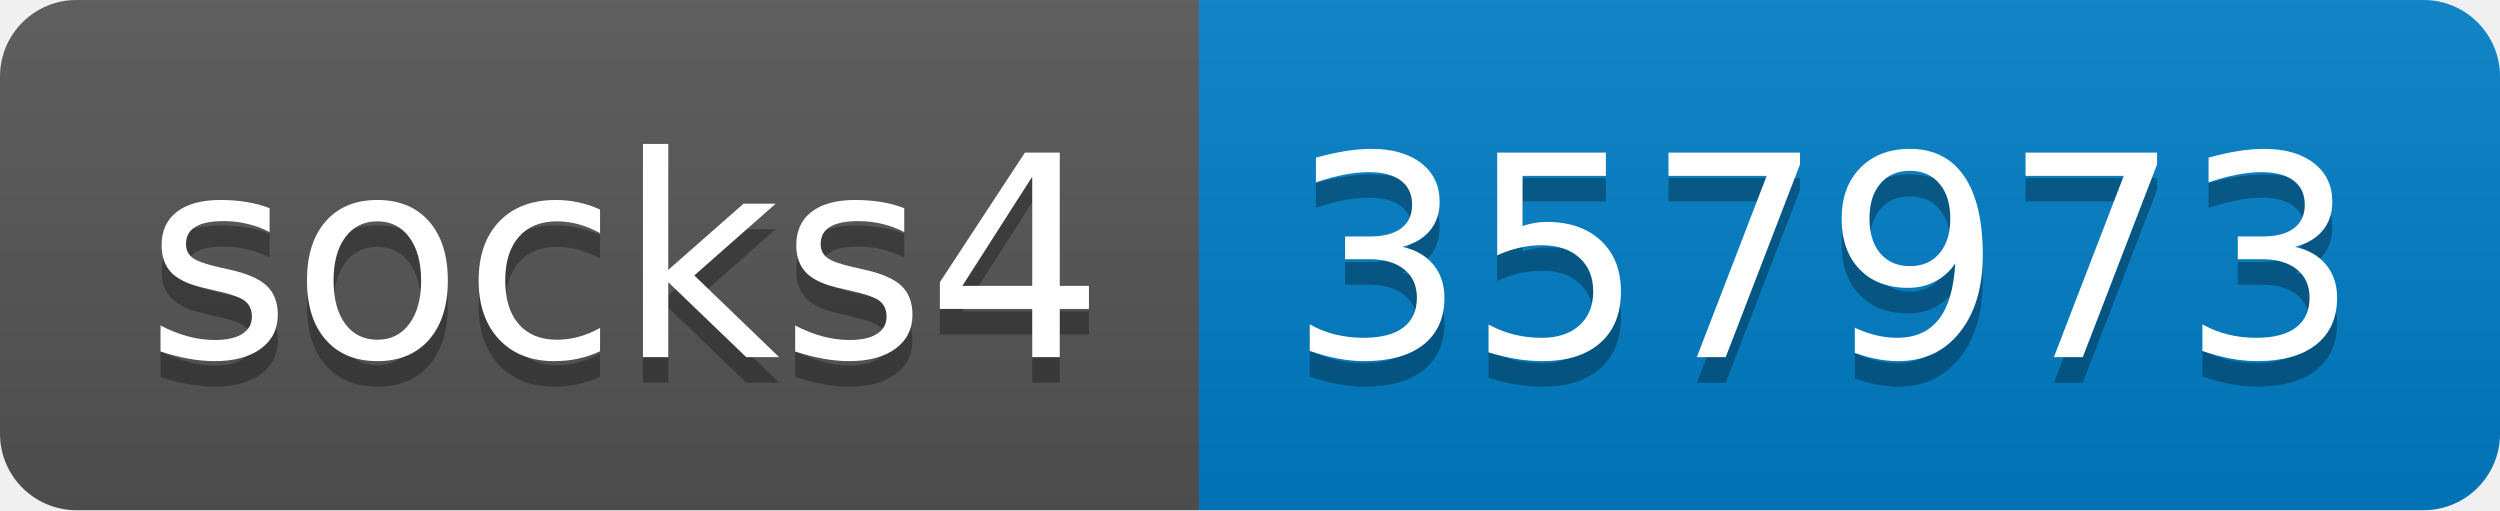
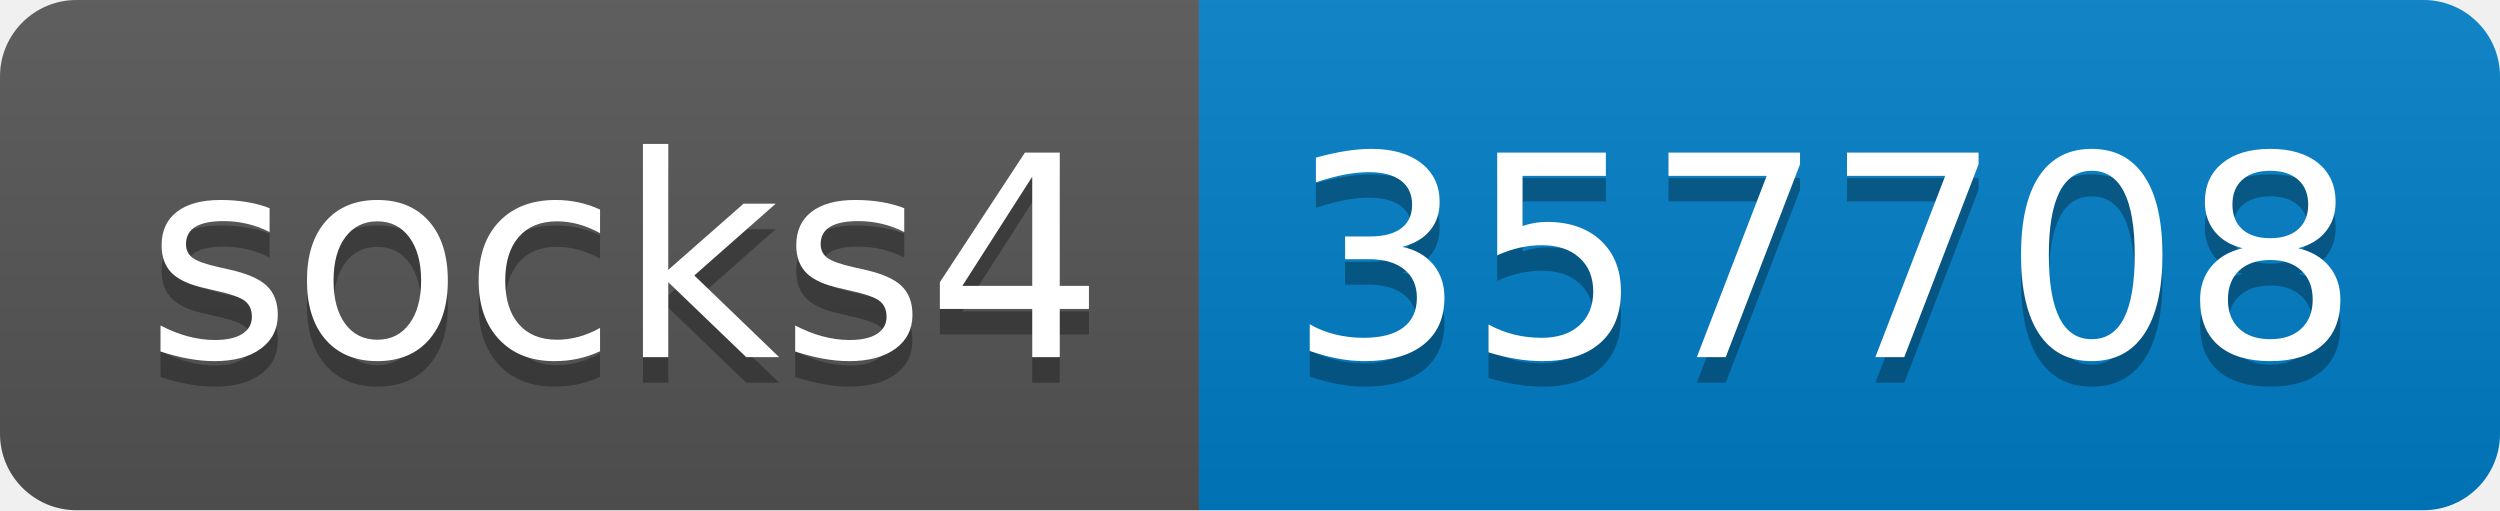
- <svg xmlns="http://www.w3.org/2000/svg" width="98" height="20" role="img" aria-label="socks4: 357973">
+ <svg xmlns="http://www.w3.org/2000/svg" width="98" height="20" role="img" aria-label="socks4: 357708">
  <linearGradient id="s" x2="0" y2="100%">
    <stop offset="0" stop-color="#bbb" stop-opacity=".1" />
    <stop offset="1" stop-opacity=".1" />
  </linearGradient>
  <clipPath id="r">
    <rect width="98" height="20" rx="3" fill="#fff" />
  </clipPath>
  <g clip-path="url(#r)">
    <rect width="47" height="20" fill="#555" />
    <rect x="47" width="51" height="20" fill="#007ec6" />
    <rect width="98" height="20" fill="url(#s)" />
  </g>
  <g fill="#fff" text-anchor="middle" font-family="Verdana,Geneva,DejaVu Sans,sans-serif" text-rendering="geometricPrecision" font-size="110">
    <text aria-hidden="true" x="245" y="150" fill="#010101" fill-opacity=".3" transform="scale(.1)" textLength="370">socks4</text>
    <text x="245" y="140" transform="scale(.1)" fill="#fff" textLength="370">socks4</text>
-     <text aria-hidden="true" x="715" y="150" fill="#010101" fill-opacity=".3" transform="scale(.1)" textLength="410">357973</text>
-     <text x="715" y="140" transform="scale(.1)" fill="#fff" textLength="410">357973</text>
+     <text aria-hidden="true" x="715" y="150" fill="#010101" fill-opacity=".3" transform="scale(.1)" textLength="410">357708</text>
+     <text x="715" y="140" transform="scale(.1)" fill="#fff" textLength="410">357708</text>
  </g>
</svg>
